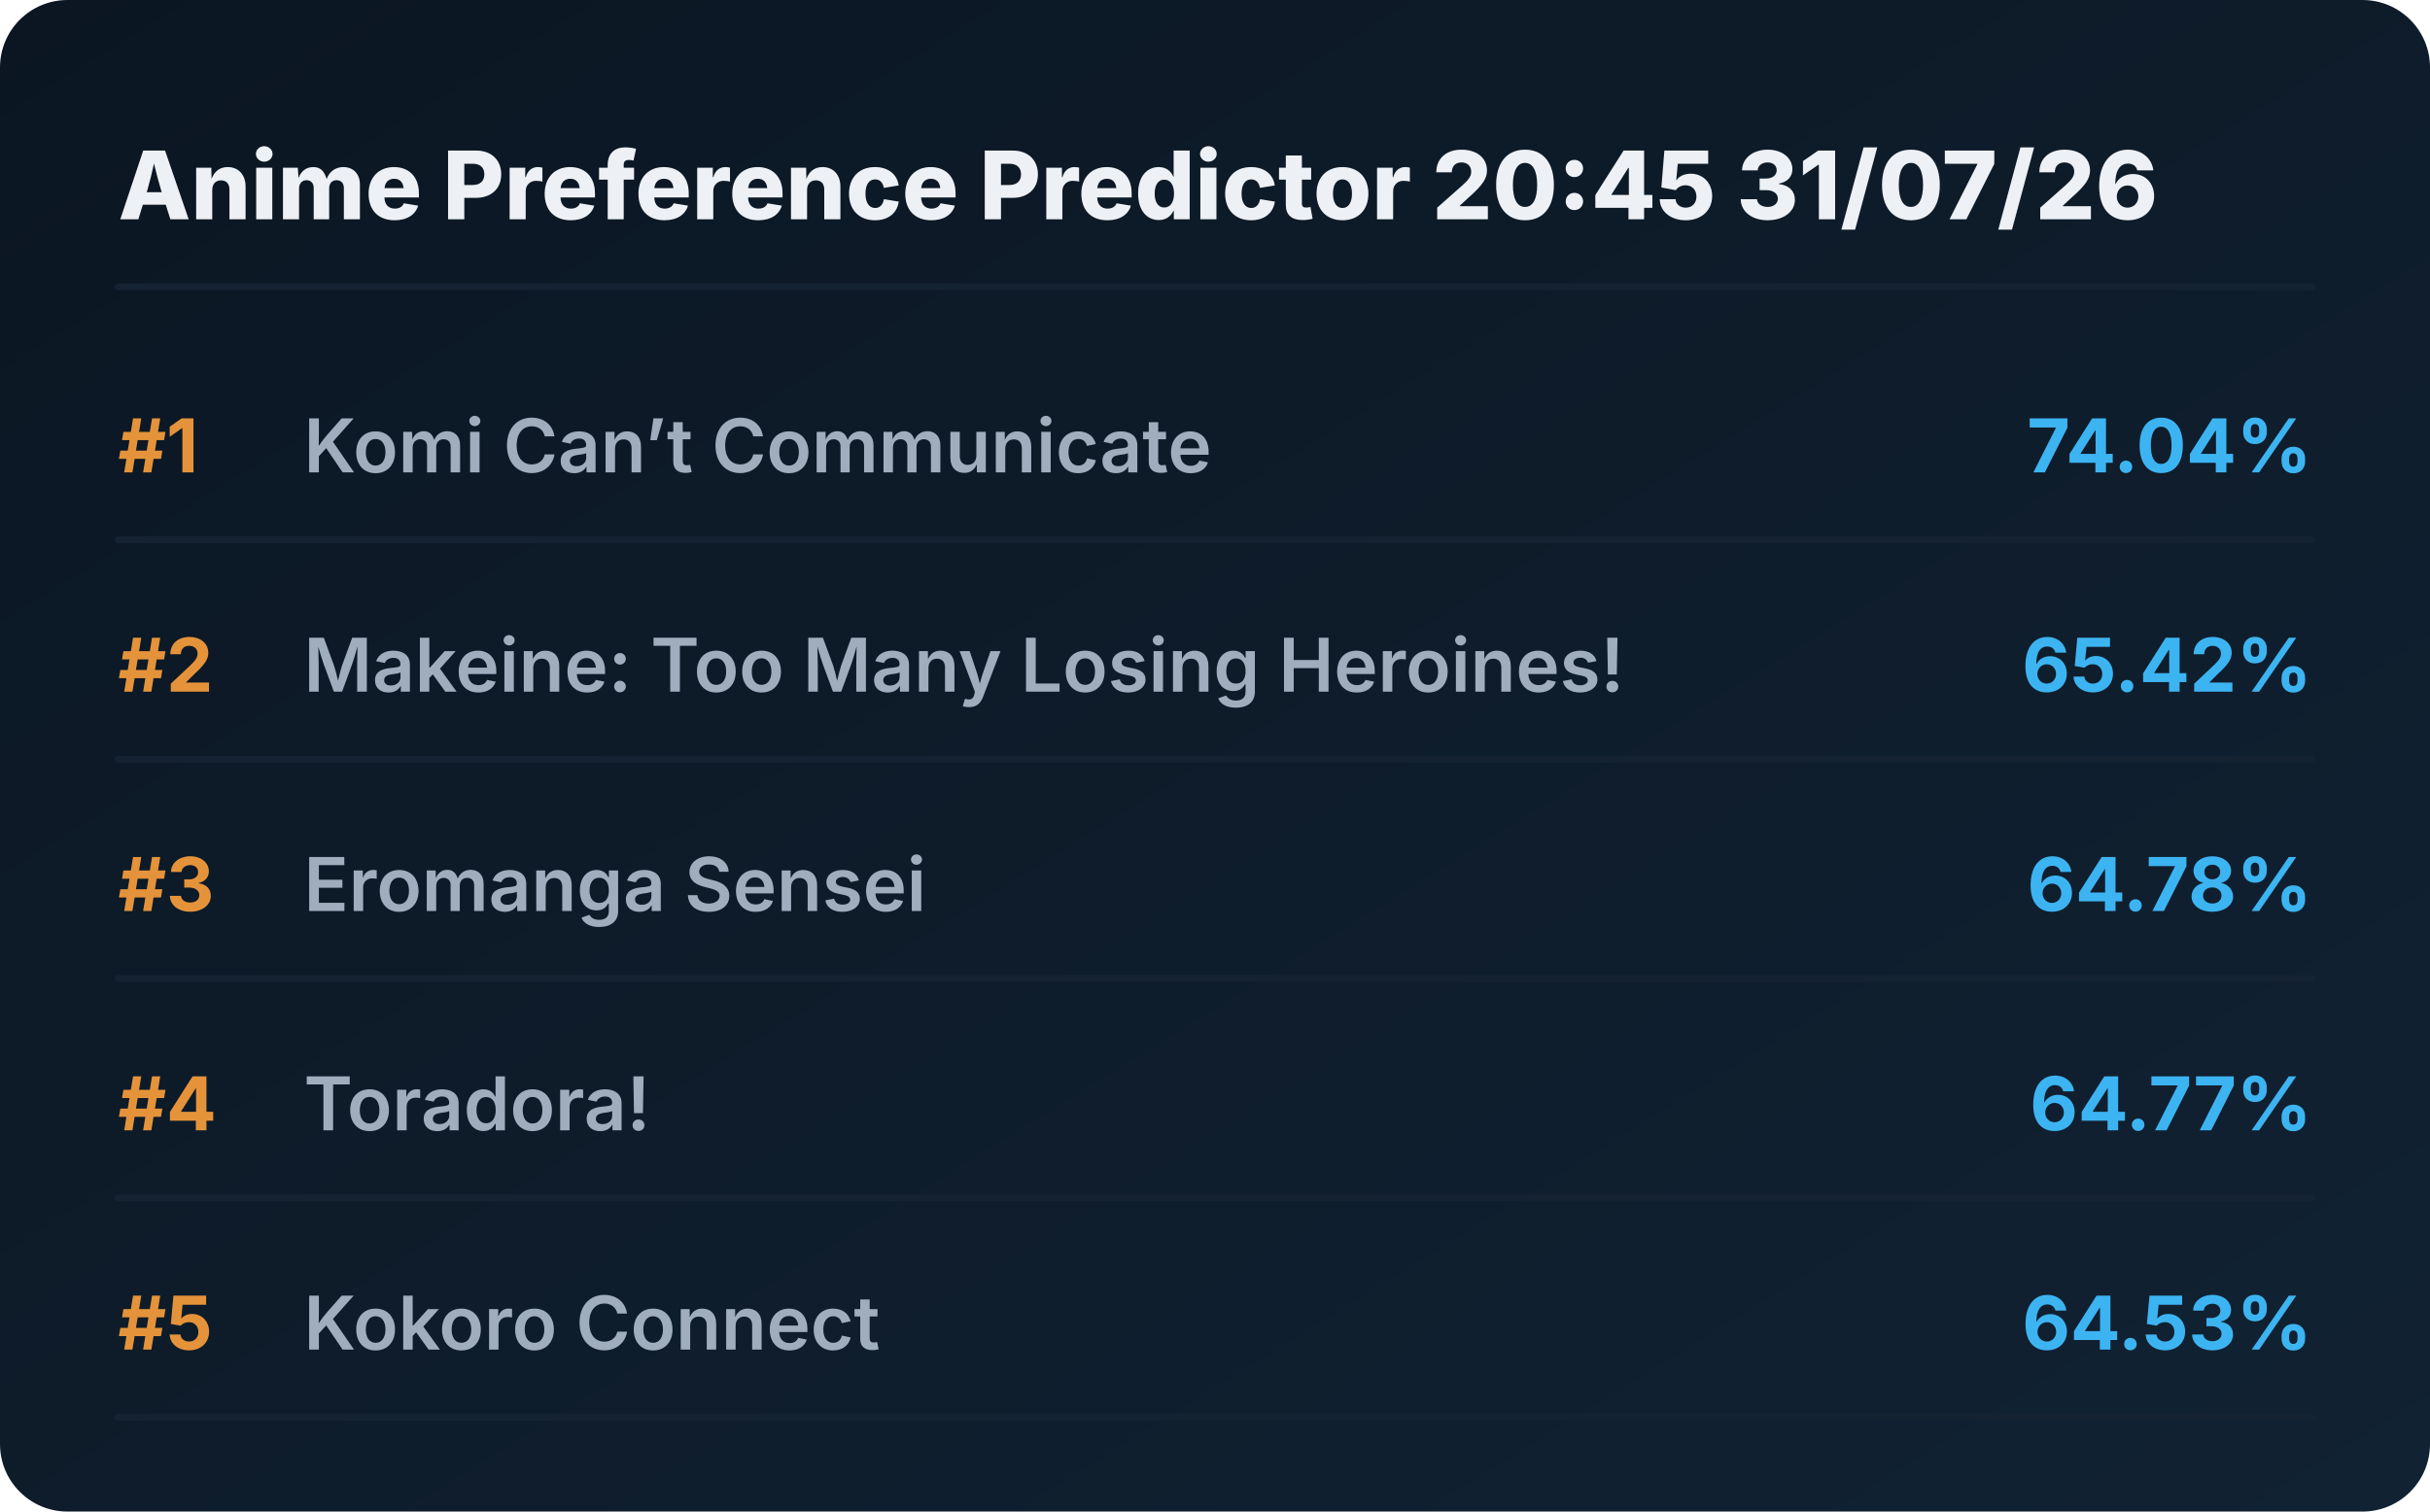
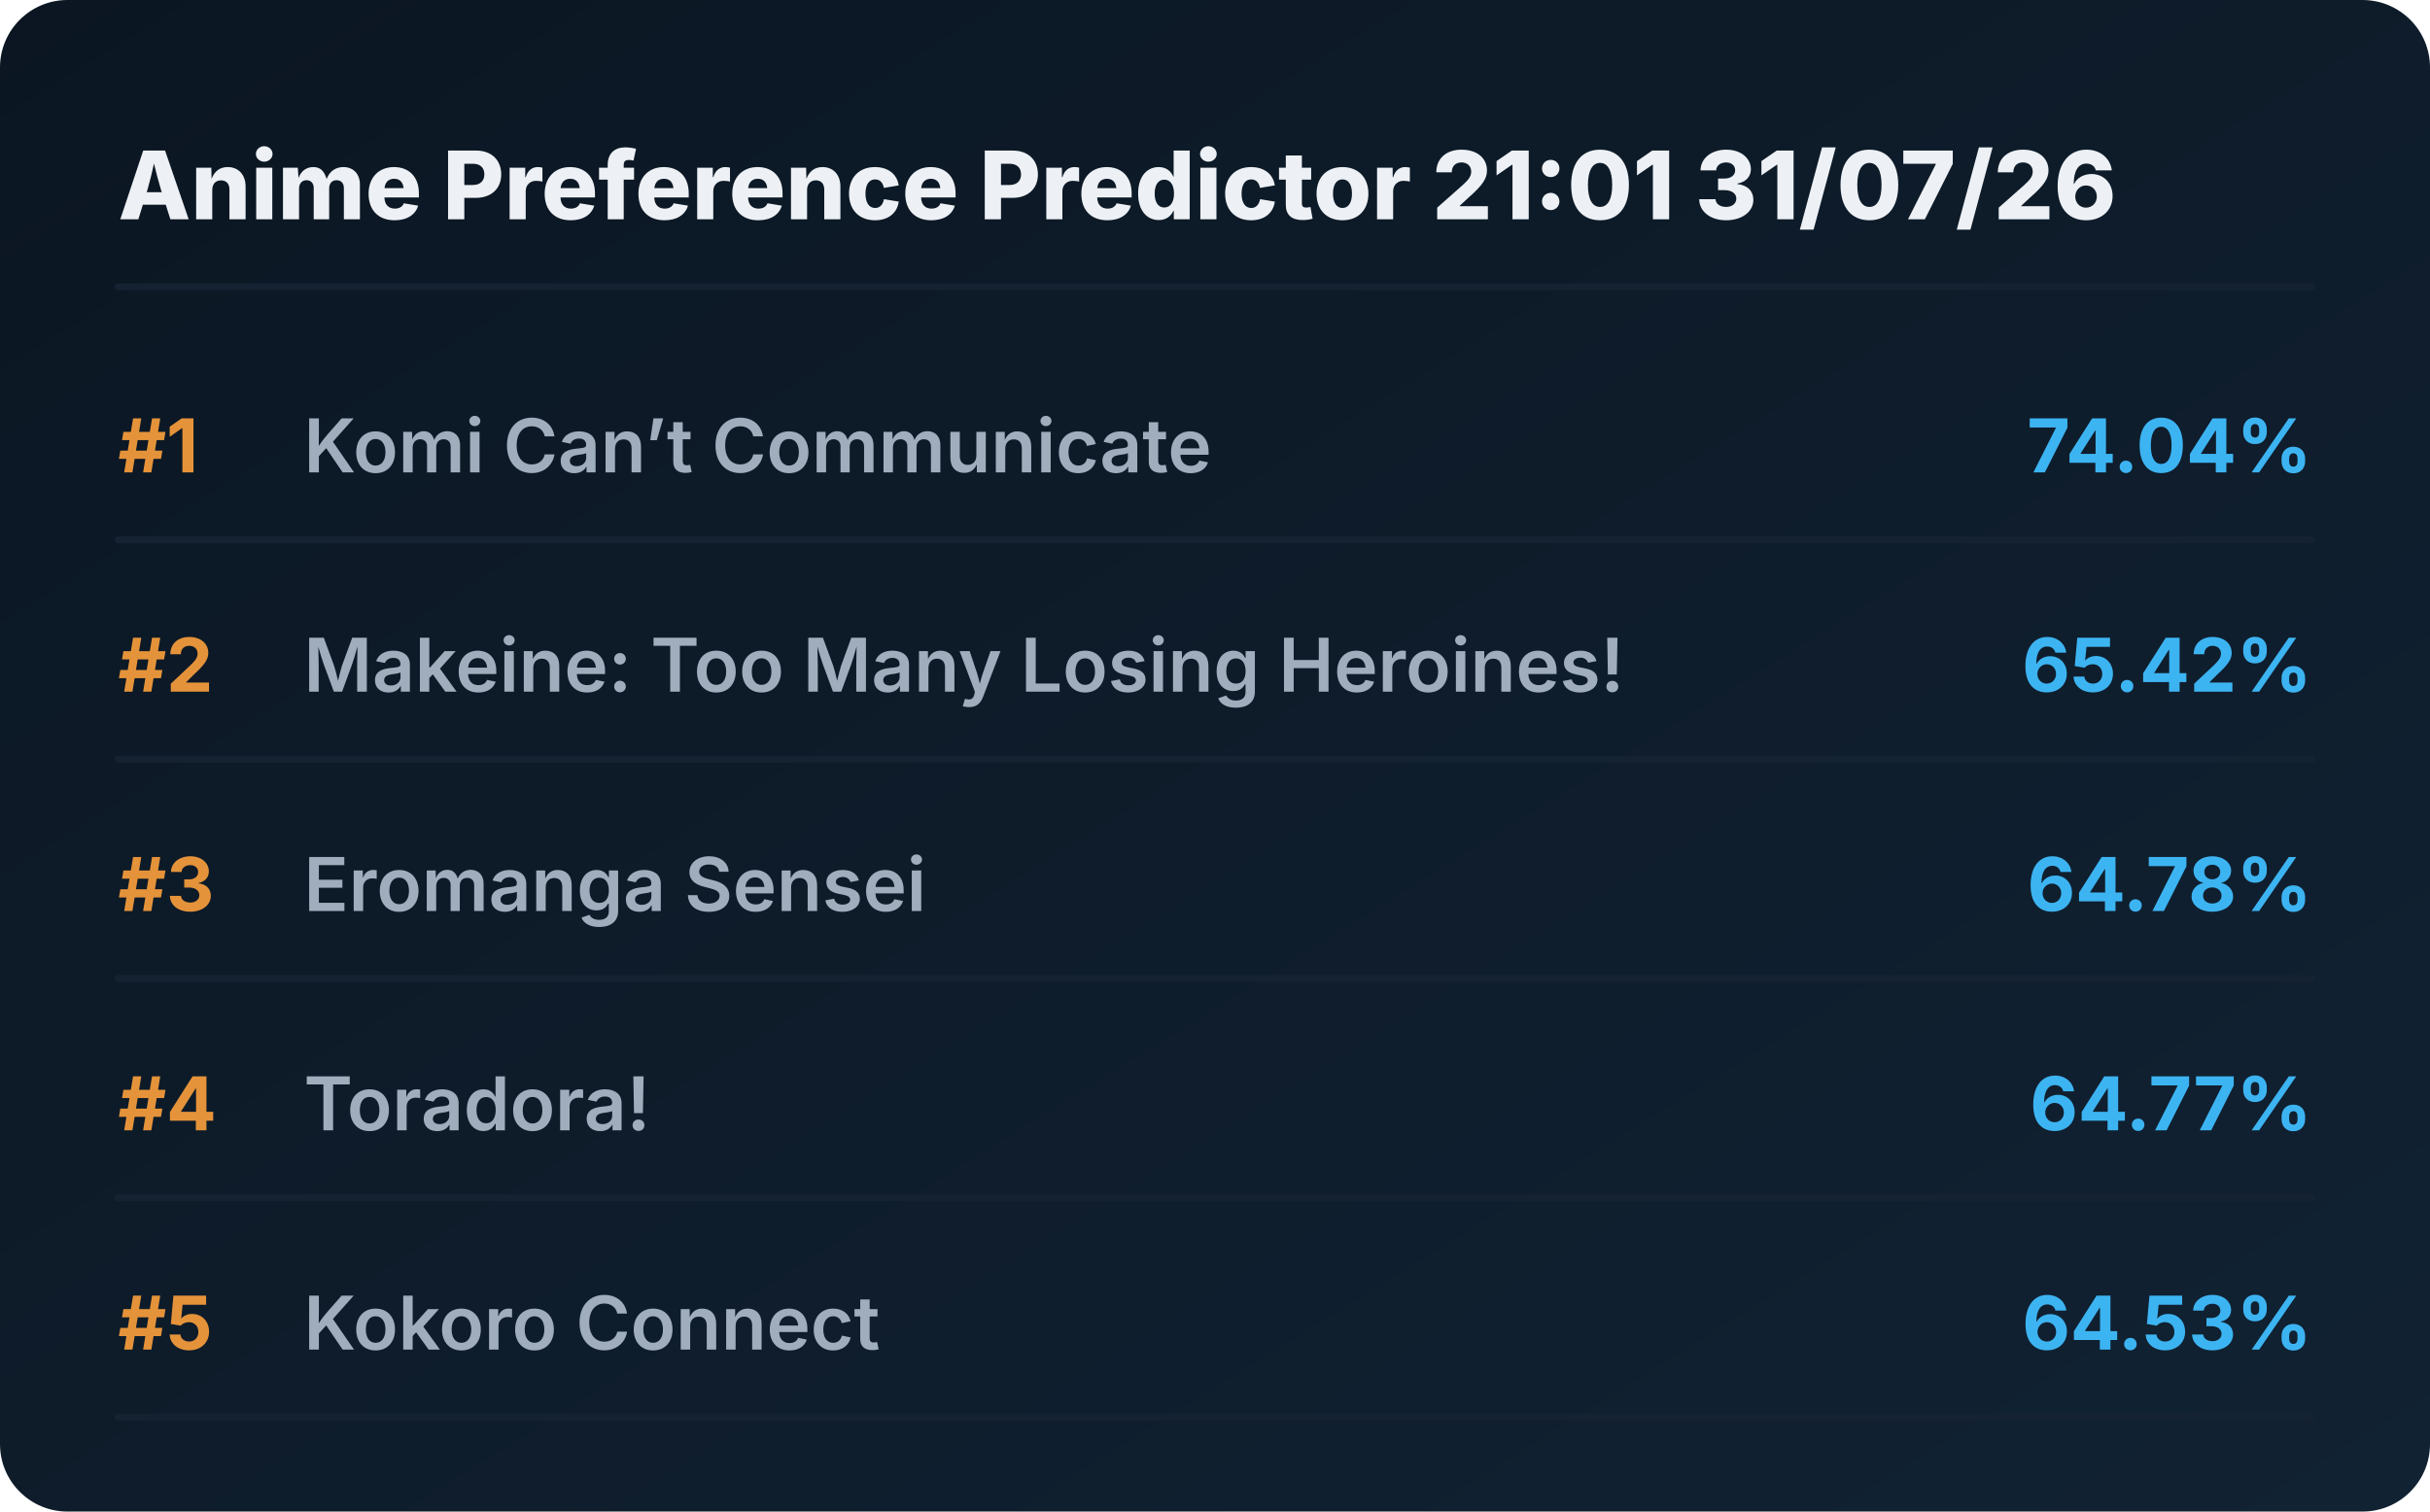
<svg xmlns="http://www.w3.org/2000/svg" viewBox="0 0 720 448" preserveAspectRatio="xMidYMid meet" style="width: 100%; height: auto; max-width: 720px;">
  <defs>
    <linearGradient id="boxGrad" x1="0%" y1="0%" x2="100%" y2="100%">
      <stop offset="0%" stop-color="#0b1622" />
      <stop offset="100%" stop-color="#112233" />
    </linearGradient>
    <clipPath id="titleClip">
      <rect x="90" y="0" width="510" height="100%" />
    </clipPath>
  </defs>
  <style>
    .bg { fill: url(#boxGrad); rx: 20px; }
    .header { font-family: 'Overpass', 'Inter', system-ui, sans-serif; font-weight: 800; font-size: 28px; fill: #edf1f5; }
    .rank { font-family: 'Overpass', 'Inter', system-ui, sans-serif; font-weight: 700; font-size: 22px; fill: #e5933a; }
    .title { font-family: 'Overpass', 'Inter', system-ui, sans-serif; font-weight: 600; font-size: 22px; fill: #9fadbd; }
    .score { font-family: 'Overpass', 'Inter', system-ui, sans-serif; font-weight: 700; font-size: 22px; fill: #3db4f2; }
    .line { stroke: #152232; stroke-width: 2; stroke-linecap: round; }
  </style>
  <rect class="bg" width="720" height="448" />
-   <text x="35" y="65" class="header">Anime Preference Predictor 20:45 31/07/26</text>
+   <text x="35" y="65" class="header">Anime Preference Predictor 21:01 31/07/26</text>
  <line x1="35" y1="85" x2="685" y2="85" class="line" />
  <g transform="translate(0, 0)">
    <text x="35" y="140" class="rank">#1</text>
    <text x="90" y="140" class="title">Komi Can’t Communicate</text>
    <text x="685" y="140" class="score" text-anchor="end">74.04%</text>
    <line x1="35" y1="160" x2="685" y2="160" class="line" />
  </g>
  <g transform="translate(0, 65)">
    <text x="35" y="140" class="rank">#2</text>
    <text x="90" y="140" class="title">Makeine: Too Many Losing Heroines!</text>
    <text x="685" y="140" class="score" text-anchor="end">65.42%</text>
    <line x1="35" y1="160" x2="685" y2="160" class="line" />
  </g>
  <g transform="translate(0, 130)">
    <text x="35" y="140" class="rank">#3</text>
    <text x="90" y="140" class="title">Eromanga Sensei</text>
    <text x="685" y="140" class="score" text-anchor="end">64.78%</text>
    <line x1="35" y1="160" x2="685" y2="160" class="line" />
  </g>
  <g transform="translate(0, 195)">
    <text x="35" y="140" class="rank">#4</text>
    <text x="90" y="140" class="title">Toradora!</text>
    <text x="685" y="140" class="score" text-anchor="end">64.77%</text>
    <line x1="35" y1="160" x2="685" y2="160" class="line" />
  </g>
  <g transform="translate(0, 260)">
    <text x="35" y="140" class="rank">#5</text>
    <text x="90" y="140" class="title">Kokoro Connect</text>
    <text x="685" y="140" class="score" text-anchor="end">64.53%</text>
    <line x1="35" y1="160" x2="685" y2="160" class="line" />
  </g>
</svg>
